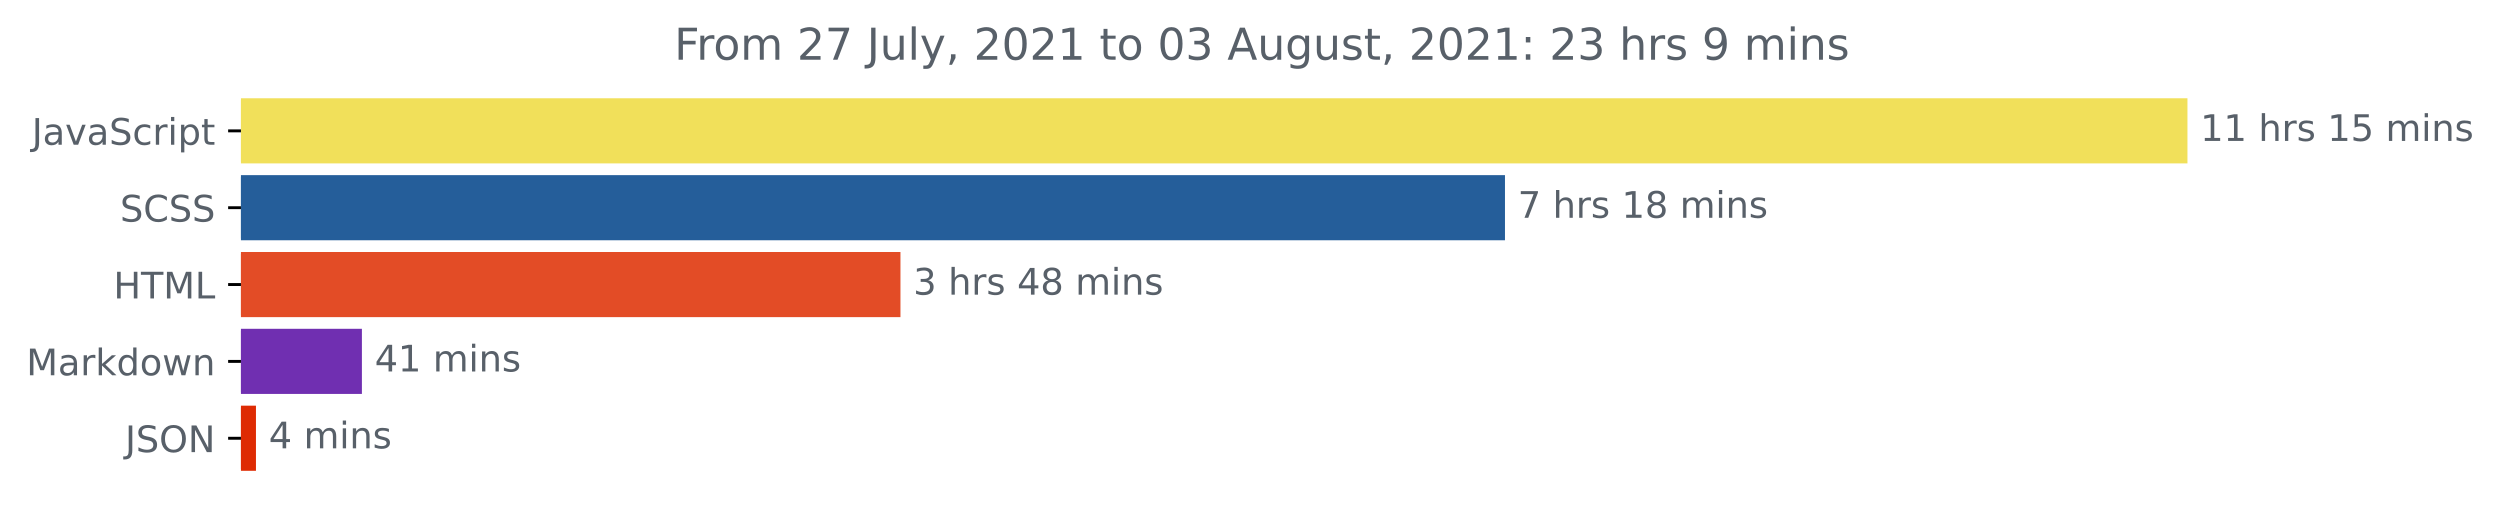
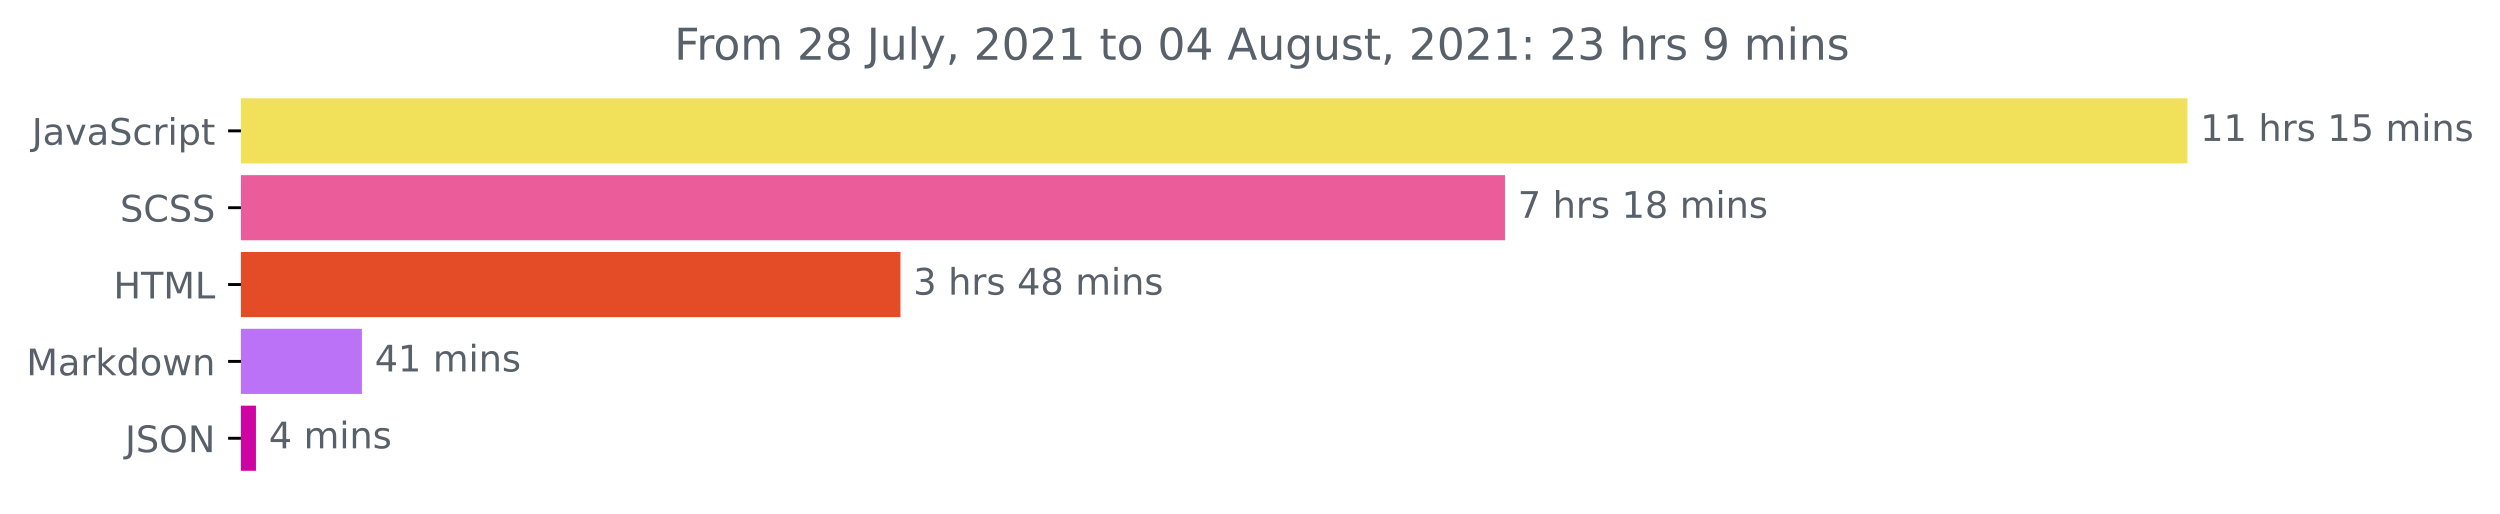
<svg xmlns="http://www.w3.org/2000/svg" xmlns:xlink="http://www.w3.org/1999/xlink" height="140.398pt" version="1.1" viewBox="0 0 683.177 140.398" width="683.177pt">
  <defs>
    <style type="text/css">*{stroke-linecap:butt;stroke-linejoin:round;}</style>
  </defs>
  <g id="figure_1">
    <g id="patch_1">
      <path d="M 0 140.398  L 683.177 140.398  L 683.177 0  L 0 0  z " style="fill:none;" />
    </g>
    <g id="axes_1">
      <g id="patch_2">
-         <path clip-path="url(#p313ebb111e)" d="M 65.841 27.358  L 597.269 27.358  L 597.269 44.158  L 65.841 44.158  z " style="fill:#f1e05a;stroke:#f1e05a;stroke-linejoin:miter;" />
+         <path clip-path="url(#pad09ecc16c)" d="M 65.841 27.358  L 597.269 27.358  L 597.269 44.158  L 65.841 44.158  z " style="fill:#f1e05a;stroke:#f1e05a;stroke-linejoin:miter;" />
      </g>
      <g id="patch_3">
-         <path clip-path="url(#p313ebb111e)" d="M 65.841 48.358  L 410.767 48.358  L 410.767 65.158  L 65.841 65.158  z " style="fill:#255e9a;stroke:#255e9a;stroke-linejoin:miter;" />
+         <path clip-path="url(#pad09ecc16c)" d="M 65.841 48.358  L 410.767 48.358  L 410.767 65.158  L 65.841 65.158  z " style="fill:#ea5d9a;stroke:#ea5d9a;stroke-linejoin:miter;" />
      </g>
      <g id="patch_4">
-         <path clip-path="url(#p313ebb111e)" d="M 65.841 69.358  L 245.569 69.358  L 245.569 86.158  L 65.841 86.158  z " style="fill:#e34c26;stroke:#e34c26;stroke-linejoin:miter;" />
+         <path clip-path="url(#pad09ecc16c)" d="M 65.841 69.358  L 245.569 69.358  L 245.569 86.158  L 65.841 86.158  z " style="fill:#e34c26;stroke:#e34c26;stroke-linejoin:miter;" />
      </g>
      <g id="patch_5">
-         <path clip-path="url(#p313ebb111e)" d="M 65.841 90.358  L 98.399 90.358  L 98.399 107.158  L 65.841 107.158  z " style="fill:#702fb1;stroke:#702fb1;stroke-linejoin:miter;" />
+         <path clip-path="url(#pad09ecc16c)" d="M 65.841 90.358  L 98.399 90.358  L 98.399 107.158  L 65.841 107.158  z " style="fill:#bc72f7;stroke:#bc72f7;stroke-linejoin:miter;" />
      </g>
      <g id="patch_6">
-         <path clip-path="url(#p313ebb111e)" d="M 65.841 111.358  L 69.446 111.358  L 69.446 128.158  L 65.841 128.158  z " style="fill:#de2b03;stroke:#de2b03;stroke-linejoin:miter;" />
+         <path clip-path="url(#pad09ecc16c)" d="M 65.841 111.358  L 69.446 111.358  L 69.446 128.158  L 65.841 128.158  z " style="fill:#cd04a1;stroke:#cd04a1;stroke-linejoin:miter;" />
      </g>
      <g id="matplotlib.axis_1" />
      <g id="matplotlib.axis_2">
        <g id="ytick_1">
          <g id="line2d_1">
            <defs>
-               <path d="M 0 0  L -3.5 0  " id="m9df3878af2" style="stroke:#000000;stroke-width:0.8;" />
+               <path d="M 0 0  L -3.5 0  " id="m97a0ae363d" style="stroke:#000000;stroke-width:0.8;" />
            </defs>
            <g>
-               <use style="stroke:#000000;stroke-width:0.8;" x="65.841" xlink:href="#m9df3878af2" y="35.758" />
+               <use style="stroke:#000000;stroke-width:0.8;" x="65.841" xlink:href="#m97a0ae363d" y="35.758" />
            </g>
          </g>
          <g id="text_1">
            <g style="fill:#586069;" transform="translate(8.710938 39.55734)scale(0.1 -0.1)">
              <defs>
                <path d="M 628 4666  L 1259 4666  L 1259 325  Q 1259 -519 939 -900  Q 619 -1281 -91 -1281  L -331 -1281  L -331 -750  L -134 -750  Q 284 -750 456 -515  Q 628 -281 628 325  L 628 4666  z " id="DejaVuSans-4a" transform="scale(0.015625)" />
                <path d="M 2194 1759  Q 1497 1759 1228 1600  Q 959 1441 959 1056  Q 959 750 1161 570  Q 1363 391 1709 391  Q 2188 391 2477 730  Q 2766 1069 2766 1631  L 2766 1759  L 2194 1759  z M 3341 1997  L 3341 0  L 2766 0  L 2766 531  Q 2569 213 2275 61  Q 1981 -91 1556 -91  Q 1019 -91 701 211  Q 384 513 384 1019  Q 384 1609 779 1909  Q 1175 2209 1959 2209  L 2766 2209  L 2766 2266  Q 2766 2663 2505 2880  Q 2244 3097 1772 3097  Q 1472 3097 1187 3025  Q 903 2953 641 2809  L 641 3341  Q 956 3463 1253 3523  Q 1550 3584 1831 3584  Q 2591 3584 2966 3190  Q 3341 2797 3341 1997  z " id="DejaVuSans-61" transform="scale(0.015625)" />
                <path d="M 191 3500  L 800 3500  L 1894 563  L 2988 3500  L 3597 3500  L 2284 0  L 1503 0  L 191 3500  z " id="DejaVuSans-76" transform="scale(0.015625)" />
                <path d="M 3425 4513  L 3425 3897  Q 3066 4069 2747 4153  Q 2428 4238 2131 4238  Q 1616 4238 1336 4038  Q 1056 3838 1056 3469  Q 1056 3159 1242 3001  Q 1428 2844 1947 2747  L 2328 2669  Q 3034 2534 3370 2195  Q 3706 1856 3706 1288  Q 3706 609 3251 259  Q 2797 -91 1919 -91  Q 1588 -91 1214 -16  Q 841 59 441 206  L 441 856  Q 825 641 1194 531  Q 1563 422 1919 422  Q 2459 422 2753 634  Q 3047 847 3047 1241  Q 3047 1584 2836 1778  Q 2625 1972 2144 2069  L 1759 2144  Q 1053 2284 737 2584  Q 422 2884 422 3419  Q 422 4038 858 4394  Q 1294 4750 2059 4750  Q 2388 4750 2728 4690  Q 3069 4631 3425 4513  z " id="DejaVuSans-53" transform="scale(0.015625)" />
                <path d="M 3122 3366  L 3122 2828  Q 2878 2963 2633 3030  Q 2388 3097 2138 3097  Q 1578 3097 1268 2742  Q 959 2388 959 1747  Q 959 1106 1268 751  Q 1578 397 2138 397  Q 2388 397 2633 464  Q 2878 531 3122 666  L 3122 134  Q 2881 22 2623 -34  Q 2366 -91 2075 -91  Q 1284 -91 818 406  Q 353 903 353 1747  Q 353 2603 823 3093  Q 1294 3584 2113 3584  Q 2378 3584 2631 3529  Q 2884 3475 3122 3366  z " id="DejaVuSans-63" transform="scale(0.015625)" />
                <path d="M 2631 2963  Q 2534 3019 2420 3045  Q 2306 3072 2169 3072  Q 1681 3072 1420 2755  Q 1159 2438 1159 1844  L 1159 0  L 581 0  L 581 3500  L 1159 3500  L 1159 2956  Q 1341 3275 1631 3429  Q 1922 3584 2338 3584  Q 2397 3584 2469 3576  Q 2541 3569 2628 3553  L 2631 2963  z " id="DejaVuSans-72" transform="scale(0.015625)" />
                <path d="M 603 3500  L 1178 3500  L 1178 0  L 603 0  L 603 3500  z M 603 4863  L 1178 4863  L 1178 4134  L 603 4134  L 603 4863  z " id="DejaVuSans-69" transform="scale(0.015625)" />
                <path d="M 1159 525  L 1159 -1331  L 581 -1331  L 581 3500  L 1159 3500  L 1159 2969  Q 1341 3281 1617 3432  Q 1894 3584 2278 3584  Q 2916 3584 3314 3078  Q 3713 2572 3713 1747  Q 3713 922 3314 415  Q 2916 -91 2278 -91  Q 1894 -91 1617 61  Q 1341 213 1159 525  z M 3116 1747  Q 3116 2381 2855 2742  Q 2594 3103 2138 3103  Q 1681 3103 1420 2742  Q 1159 2381 1159 1747  Q 1159 1113 1420 752  Q 1681 391 2138 391  Q 2594 391 2855 752  Q 3116 1113 3116 1747  z " id="DejaVuSans-70" transform="scale(0.015625)" />
                <path d="M 1172 4494  L 1172 3500  L 2356 3500  L 2356 3053  L 1172 3053  L 1172 1153  Q 1172 725 1289 603  Q 1406 481 1766 481  L 2356 481  L 2356 0  L 1766 0  Q 1100 0 847 248  Q 594 497 594 1153  L 594 3053  L 172 3053  L 172 3500  L 594 3500  L 594 4494  L 1172 4494  z " id="DejaVuSans-74" transform="scale(0.015625)" />
              </defs>
              <use xlink:href="#DejaVuSans-4a" />
              <use x="29.492" xlink:href="#DejaVuSans-61" />
              <use x="90.771" xlink:href="#DejaVuSans-76" />
              <use x="149.951" xlink:href="#DejaVuSans-61" />
              <use x="211.23" xlink:href="#DejaVuSans-53" />
              <use x="274.707" xlink:href="#DejaVuSans-63" />
              <use x="329.688" xlink:href="#DejaVuSans-72" />
              <use x="370.801" xlink:href="#DejaVuSans-69" />
              <use x="398.584" xlink:href="#DejaVuSans-70" />
              <use x="462.061" xlink:href="#DejaVuSans-74" />
            </g>
          </g>
        </g>
        <g id="ytick_2">
          <g id="line2d_2">
            <g>
-               <use style="stroke:#000000;stroke-width:0.8;" x="65.841" xlink:href="#m9df3878af2" y="56.758" />
+               <use style="stroke:#000000;stroke-width:0.8;" x="65.841" xlink:href="#m97a0ae363d" y="56.758" />
            </g>
          </g>
          <g id="text_2">
            <g style="fill:#586069;" transform="translate(32.8125 60.55734)scale(0.1 -0.1)">
              <defs>
                <path d="M 4122 4306  L 4122 3641  Q 3803 3938 3442 4084  Q 3081 4231 2675 4231  Q 1875 4231 1450 3742  Q 1025 3253 1025 2328  Q 1025 1406 1450 917  Q 1875 428 2675 428  Q 3081 428 3442 575  Q 3803 722 4122 1019  L 4122 359  Q 3791 134 3420 21  Q 3050 -91 2638 -91  Q 1578 -91 968 557  Q 359 1206 359 2328  Q 359 3453 968 4101  Q 1578 4750 2638 4750  Q 3056 4750 3426 4639  Q 3797 4528 4122 4306  z " id="DejaVuSans-43" transform="scale(0.015625)" />
              </defs>
              <use xlink:href="#DejaVuSans-53" />
              <use x="63.477" xlink:href="#DejaVuSans-43" />
              <use x="133.301" xlink:href="#DejaVuSans-53" />
              <use x="196.777" xlink:href="#DejaVuSans-53" />
            </g>
          </g>
        </g>
        <g id="ytick_3">
          <g id="line2d_3">
            <g>
-               <use style="stroke:#000000;stroke-width:0.8;" x="65.841" xlink:href="#m9df3878af2" y="77.758" />
+               <use style="stroke:#000000;stroke-width:0.8;" x="65.841" xlink:href="#m97a0ae363d" y="77.758" />
            </g>
          </g>
          <g id="text_3">
            <g style="fill:#586069;" transform="translate(31.0125 81.55734)scale(0.1 -0.1)">
              <defs>
                <path d="M 628 4666  L 1259 4666  L 1259 2753  L 3553 2753  L 3553 4666  L 4184 4666  L 4184 0  L 3553 0  L 3553 2222  L 1259 2222  L 1259 0  L 628 0  L 628 4666  z " id="DejaVuSans-48" transform="scale(0.015625)" />
                <path d="M -19 4666  L 3928 4666  L 3928 4134  L 2272 4134  L 2272 0  L 1638 0  L 1638 4134  L -19 4134  L -19 4666  z " id="DejaVuSans-54" transform="scale(0.015625)" />
                <path d="M 628 4666  L 1569 4666  L 2759 1491  L 3956 4666  L 4897 4666  L 4897 0  L 4281 0  L 4281 4097  L 3078 897  L 2444 897  L 1241 4097  L 1241 0  L 628 0  L 628 4666  z " id="DejaVuSans-4d" transform="scale(0.015625)" />
                <path d="M 628 4666  L 1259 4666  L 1259 531  L 3531 531  L 3531 0  L 628 0  L 628 4666  z " id="DejaVuSans-4c" transform="scale(0.015625)" />
              </defs>
              <use xlink:href="#DejaVuSans-48" />
              <use x="75.195" xlink:href="#DejaVuSans-54" />
              <use x="136.279" xlink:href="#DejaVuSans-4d" />
              <use x="222.559" xlink:href="#DejaVuSans-4c" />
            </g>
          </g>
        </g>
        <g id="ytick_4">
          <g id="line2d_4">
            <g>
-               <use style="stroke:#000000;stroke-width:0.8;" x="65.841" xlink:href="#m9df3878af2" y="98.758" />
+               <use style="stroke:#000000;stroke-width:0.8;" x="65.841" xlink:href="#m97a0ae363d" y="98.758" />
            </g>
          </g>
          <g id="text_4">
            <g style="fill:#586069;" transform="translate(7.2 102.5573)scale(0.1 -0.1)">
              <defs>
                <path d="M 581 4863  L 1159 4863  L 1159 1991  L 2875 3500  L 3609 3500  L 1753 1863  L 3688 0  L 2938 0  L 1159 1709  L 1159 0  L 581 0  L 581 4863  z " id="DejaVuSans-6b" transform="scale(0.015625)" />
                <path d="M 2906 2969  L 2906 4863  L 3481 4863  L 3481 0  L 2906 0  L 2906 525  Q 2725 213 2448 61  Q 2172 -91 1784 -91  Q 1150 -91 751 415  Q 353 922 353 1747  Q 353 2572 751 3078  Q 1150 3584 1784 3584  Q 2172 3584 2448 3432  Q 2725 3281 2906 2969  z M 947 1747  Q 947 1113 1208 752  Q 1469 391 1925 391  Q 2381 391 2643 752  Q 2906 1113 2906 1747  Q 2906 2381 2643 2742  Q 2381 3103 1925 3103  Q 1469 3103 1208 2742  Q 947 2381 947 1747  z " id="DejaVuSans-64" transform="scale(0.015625)" />
                <path d="M 1959 3097  Q 1497 3097 1228 2736  Q 959 2375 959 1747  Q 959 1119 1226 758  Q 1494 397 1959 397  Q 2419 397 2687 759  Q 2956 1122 2956 1747  Q 2956 2369 2687 2733  Q 2419 3097 1959 3097  z M 1959 3584  Q 2709 3584 3137 3096  Q 3566 2609 3566 1747  Q 3566 888 3137 398  Q 2709 -91 1959 -91  Q 1206 -91 779 398  Q 353 888 353 1747  Q 353 2609 779 3096  Q 1206 3584 1959 3584  z " id="DejaVuSans-6f" transform="scale(0.015625)" />
                <path d="M 269 3500  L 844 3500  L 1563 769  L 2278 3500  L 2956 3500  L 3675 769  L 4391 3500  L 4966 3500  L 4050 0  L 3372 0  L 2619 2869  L 1863 0  L 1184 0  L 269 3500  z " id="DejaVuSans-77" transform="scale(0.015625)" />
                <path d="M 3513 2113  L 3513 0  L 2938 0  L 2938 2094  Q 2938 2591 2744 2837  Q 2550 3084 2163 3084  Q 1697 3084 1428 2787  Q 1159 2491 1159 1978  L 1159 0  L 581 0  L 581 3500  L 1159 3500  L 1159 2956  Q 1366 3272 1645 3428  Q 1925 3584 2291 3584  Q 2894 3584 3203 3211  Q 3513 2838 3513 2113  z " id="DejaVuSans-6e" transform="scale(0.015625)" />
              </defs>
              <use xlink:href="#DejaVuSans-4d" />
              <use x="86.279" xlink:href="#DejaVuSans-61" />
              <use x="147.559" xlink:href="#DejaVuSans-72" />
              <use x="188.672" xlink:href="#DejaVuSans-6b" />
              <use x="246.582" xlink:href="#DejaVuSans-64" />
              <use x="310.059" xlink:href="#DejaVuSans-6f" />
              <use x="371.24" xlink:href="#DejaVuSans-77" />
              <use x="453.027" xlink:href="#DejaVuSans-6e" />
            </g>
          </g>
        </g>
        <g id="ytick_5">
          <g id="line2d_5">
            <g>
-               <use style="stroke:#000000;stroke-width:0.8;" x="65.841" xlink:href="#m9df3878af2" y="119.758" />
+               <use style="stroke:#000000;stroke-width:0.8;" x="65.841" xlink:href="#m97a0ae363d" y="119.758" />
            </g>
          </g>
          <g id="text_5">
            <g style="fill:#586069;" transform="translate(34.18906 123.5573)scale(0.1 -0.1)">
              <defs>
                <path d="M 2522 4238  Q 1834 4238 1429 3725  Q 1025 3213 1025 2328  Q 1025 1447 1429 934  Q 1834 422 2522 422  Q 3209 422 3611 934  Q 4013 1447 4013 2328  Q 4013 3213 3611 3725  Q 3209 4238 2522 4238  z M 2522 4750  Q 3503 4750 4090 4092  Q 4678 3434 4678 2328  Q 4678 1225 4090 567  Q 3503 -91 2522 -91  Q 1538 -91 948 565  Q 359 1222 359 2328  Q 359 3434 948 4092  Q 1538 4750 2522 4750  z " id="DejaVuSans-4f" transform="scale(0.015625)" />
                <path d="M 628 4666  L 1478 4666  L 3547 763  L 3547 4666  L 4159 4666  L 4159 0  L 3309 0  L 1241 3903  L 1241 0  L 628 0  L 628 4666  z " id="DejaVuSans-4e" transform="scale(0.015625)" />
              </defs>
              <use xlink:href="#DejaVuSans-4a" />
              <use x="29.492" xlink:href="#DejaVuSans-53" />
              <use x="92.969" xlink:href="#DejaVuSans-4f" />
              <use x="171.68" xlink:href="#DejaVuSans-4e" />
            </g>
          </g>
        </g>
      </g>
      <g id="text_6">
        <g style="fill:#586069;" transform="translate(601.2692 38.5175)scale(0.1 -0.1)">
          <defs>
            <path d="M 794 531  L 1825 531  L 1825 4091  L 703 3866  L 703 4441  L 1819 4666  L 2450 4666  L 2450 531  L 3481 531  L 3481 0  L 794 0  L 794 531  z " id="DejaVuSans-31" transform="scale(0.015625)" />
            <path id="DejaVuSans-20" transform="scale(0.015625)" />
            <path d="M 3513 2113  L 3513 0  L 2938 0  L 2938 2094  Q 2938 2591 2744 2837  Q 2550 3084 2163 3084  Q 1697 3084 1428 2787  Q 1159 2491 1159 1978  L 1159 0  L 581 0  L 581 4863  L 1159 4863  L 1159 2956  Q 1366 3272 1645 3428  Q 1925 3584 2291 3584  Q 2894 3584 3203 3211  Q 3513 2838 3513 2113  z " id="DejaVuSans-68" transform="scale(0.015625)" />
            <path d="M 2834 3397  L 2834 2853  Q 2591 2978 2328 3040  Q 2066 3103 1784 3103  Q 1356 3103 1142 2972  Q 928 2841 928 2578  Q 928 2378 1081 2264  Q 1234 2150 1697 2047  L 1894 2003  Q 2506 1872 2764 1633  Q 3022 1394 3022 966  Q 3022 478 2636 193  Q 2250 -91 1575 -91  Q 1294 -91 989 -36  Q 684 19 347 128  L 347 722  Q 666 556 975 473  Q 1284 391 1588 391  Q 1994 391 2212 530  Q 2431 669 2431 922  Q 2431 1156 2273 1281  Q 2116 1406 1581 1522  L 1381 1569  Q 847 1681 609 1914  Q 372 2147 372 2553  Q 372 3047 722 3315  Q 1072 3584 1716 3584  Q 2034 3584 2315 3537  Q 2597 3491 2834 3397  z " id="DejaVuSans-73" transform="scale(0.015625)" />
            <path d="M 691 4666  L 3169 4666  L 3169 4134  L 1269 4134  L 1269 2991  Q 1406 3038 1543 3061  Q 1681 3084 1819 3084  Q 2600 3084 3056 2656  Q 3513 2228 3513 1497  Q 3513 744 3044 326  Q 2575 -91 1722 -91  Q 1428 -91 1123 -41  Q 819 9 494 109  L 494 744  Q 775 591 1075 516  Q 1375 441 1709 441  Q 2250 441 2565 725  Q 2881 1009 2881 1497  Q 2881 1984 2565 2268  Q 2250 2553 1709 2553  Q 1456 2553 1204 2497  Q 953 2441 691 2322  L 691 4666  z " id="DejaVuSans-35" transform="scale(0.015625)" />
            <path d="M 3328 2828  Q 3544 3216 3844 3400  Q 4144 3584 4550 3584  Q 5097 3584 5394 3201  Q 5691 2819 5691 2113  L 5691 0  L 5113 0  L 5113 2094  Q 5113 2597 4934 2840  Q 4756 3084 4391 3084  Q 3944 3084 3684 2787  Q 3425 2491 3425 1978  L 3425 0  L 2847 0  L 2847 2094  Q 2847 2600 2669 2842  Q 2491 3084 2119 3084  Q 1678 3084 1418 2786  Q 1159 2488 1159 1978  L 1159 0  L 581 0  L 581 3500  L 1159 3500  L 1159 2956  Q 1356 3278 1631 3431  Q 1906 3584 2284 3584  Q 2666 3584 2933 3390  Q 3200 3197 3328 2828  z " id="DejaVuSans-6d" transform="scale(0.015625)" />
          </defs>
          <use xlink:href="#DejaVuSans-31" />
          <use x="63.623" xlink:href="#DejaVuSans-31" />
          <use x="127.246" xlink:href="#DejaVuSans-20" />
          <use x="159.033" xlink:href="#DejaVuSans-68" />
          <use x="222.412" xlink:href="#DejaVuSans-72" />
          <use x="263.525" xlink:href="#DejaVuSans-73" />
          <use x="315.625" xlink:href="#DejaVuSans-20" />
          <use x="347.412" xlink:href="#DejaVuSans-31" />
          <use x="411.035" xlink:href="#DejaVuSans-35" />
          <use x="474.658" xlink:href="#DejaVuSans-20" />
          <use x="506.445" xlink:href="#DejaVuSans-6d" />
          <use x="603.857" xlink:href="#DejaVuSans-69" />
          <use x="631.641" xlink:href="#DejaVuSans-6e" />
          <use x="695.02" xlink:href="#DejaVuSans-73" />
        </g>
      </g>
      <g id="text_7">
        <g style="fill:#586069;" transform="translate(414.7666 59.5175)scale(0.1 -0.1)">
          <defs>
            <path d="M 525 4666  L 3525 4666  L 3525 4397  L 1831 0  L 1172 0  L 2766 4134  L 525 4134  L 525 4666  z " id="DejaVuSans-37" transform="scale(0.015625)" />
            <path d="M 2034 2216  Q 1584 2216 1326 1975  Q 1069 1734 1069 1313  Q 1069 891 1326 650  Q 1584 409 2034 409  Q 2484 409 2743 651  Q 3003 894 3003 1313  Q 3003 1734 2745 1975  Q 2488 2216 2034 2216  z M 1403 2484  Q 997 2584 770 2862  Q 544 3141 544 3541  Q 544 4100 942 4425  Q 1341 4750 2034 4750  Q 2731 4750 3128 4425  Q 3525 4100 3525 3541  Q 3525 3141 3298 2862  Q 3072 2584 2669 2484  Q 3125 2378 3379 2068  Q 3634 1759 3634 1313  Q 3634 634 3220 271  Q 2806 -91 2034 -91  Q 1263 -91 848 271  Q 434 634 434 1313  Q 434 1759 690 2068  Q 947 2378 1403 2484  z M 1172 3481  Q 1172 3119 1398 2916  Q 1625 2713 2034 2713  Q 2441 2713 2670 2916  Q 2900 3119 2900 3481  Q 2900 3844 2670 4047  Q 2441 4250 2034 4250  Q 1625 4250 1398 4047  Q 1172 3844 1172 3481  z " id="DejaVuSans-38" transform="scale(0.015625)" />
          </defs>
          <use xlink:href="#DejaVuSans-37" />
          <use x="63.623" xlink:href="#DejaVuSans-20" />
          <use x="95.41" xlink:href="#DejaVuSans-68" />
          <use x="158.789" xlink:href="#DejaVuSans-72" />
          <use x="199.902" xlink:href="#DejaVuSans-73" />
          <use x="252.002" xlink:href="#DejaVuSans-20" />
          <use x="283.789" xlink:href="#DejaVuSans-31" />
          <use x="347.412" xlink:href="#DejaVuSans-38" />
          <use x="411.035" xlink:href="#DejaVuSans-20" />
          <use x="442.822" xlink:href="#DejaVuSans-6d" />
          <use x="540.234" xlink:href="#DejaVuSans-69" />
          <use x="568.018" xlink:href="#DejaVuSans-6e" />
          <use x="631.396" xlink:href="#DejaVuSans-73" />
        </g>
      </g>
      <g id="text_8">
        <g style="fill:#586069;" transform="translate(249.5692 80.5175)scale(0.1 -0.1)">
          <defs>
            <path d="M 2597 2516  Q 3050 2419 3304 2112  Q 3559 1806 3559 1356  Q 3559 666 3084 287  Q 2609 -91 1734 -91  Q 1441 -91 1130 -33  Q 819 25 488 141  L 488 750  Q 750 597 1062 519  Q 1375 441 1716 441  Q 2309 441 2620 675  Q 2931 909 2931 1356  Q 2931 1769 2642 2001  Q 2353 2234 1838 2234  L 1294 2234  L 1294 2753  L 1863 2753  Q 2328 2753 2575 2939  Q 2822 3125 2822 3475  Q 2822 3834 2567 4026  Q 2313 4219 1838 4219  Q 1578 4219 1281 4162  Q 984 4106 628 3988  L 628 4550  Q 988 4650 1302 4700  Q 1616 4750 1894 4750  Q 2613 4750 3031 4423  Q 3450 4097 3450 3541  Q 3450 3153 3228 2886  Q 3006 2619 2597 2516  z " id="DejaVuSans-33" transform="scale(0.015625)" />
            <path d="M 2419 4116  L 825 1625  L 2419 1625  L 2419 4116  z M 2253 4666  L 3047 4666  L 3047 1625  L 3713 1625  L 3713 1100  L 3047 1100  L 3047 0  L 2419 0  L 2419 1100  L 313 1100  L 313 1709  L 2253 4666  z " id="DejaVuSans-34" transform="scale(0.015625)" />
          </defs>
          <use xlink:href="#DejaVuSans-33" />
          <use x="63.623" xlink:href="#DejaVuSans-20" />
          <use x="95.41" xlink:href="#DejaVuSans-68" />
          <use x="158.789" xlink:href="#DejaVuSans-72" />
          <use x="199.902" xlink:href="#DejaVuSans-73" />
          <use x="252.002" xlink:href="#DejaVuSans-20" />
          <use x="283.789" xlink:href="#DejaVuSans-34" />
          <use x="347.412" xlink:href="#DejaVuSans-38" />
          <use x="411.035" xlink:href="#DejaVuSans-20" />
          <use x="442.822" xlink:href="#DejaVuSans-6d" />
          <use x="540.234" xlink:href="#DejaVuSans-69" />
          <use x="568.018" xlink:href="#DejaVuSans-6e" />
          <use x="631.396" xlink:href="#DejaVuSans-73" />
        </g>
      </g>
      <g id="text_9">
        <g style="fill:#586069;" transform="translate(102.3994 101.5175)scale(0.1 -0.1)">
          <use xlink:href="#DejaVuSans-34" />
          <use x="63.623" xlink:href="#DejaVuSans-31" />
          <use x="127.246" xlink:href="#DejaVuSans-20" />
          <use x="159.033" xlink:href="#DejaVuSans-6d" />
          <use x="256.445" xlink:href="#DejaVuSans-69" />
          <use x="284.229" xlink:href="#DejaVuSans-6e" />
          <use x="347.607" xlink:href="#DejaVuSans-73" />
        </g>
      </g>
      <g id="text_10">
        <g style="fill:#586069;" transform="translate(73.44612 122.5175)scale(0.1 -0.1)">
          <use xlink:href="#DejaVuSans-34" />
          <use x="63.623" xlink:href="#DejaVuSans-20" />
          <use x="95.41" xlink:href="#DejaVuSans-6d" />
          <use x="192.822" xlink:href="#DejaVuSans-69" />
          <use x="220.605" xlink:href="#DejaVuSans-6e" />
          <use x="283.984" xlink:href="#DejaVuSans-73" />
        </g>
      </g>
      <g id="text_11">
        <g style="fill:#586069;" transform="translate(184.26 16.31812)scale(0.12 -0.12)">
          <defs>
            <path d="M 628 4666  L 3309 4666  L 3309 4134  L 1259 4134  L 1259 2759  L 3109 2759  L 3109 2228  L 1259 2228  L 1259 0  L 628 0  L 628 4666  z " id="DejaVuSans-46" transform="scale(0.015625)" />
            <path d="M 1228 531  L 3431 531  L 3431 0  L 469 0  L 469 531  Q 828 903 1448 1529  Q 2069 2156 2228 2338  Q 2531 2678 2651 2914  Q 2772 3150 2772 3378  Q 2772 3750 2511 3984  Q 2250 4219 1831 4219  Q 1534 4219 1204 4116  Q 875 4013 500 3803  L 500 4441  Q 881 4594 1212 4672  Q 1544 4750 1819 4750  Q 2544 4750 2975 4387  Q 3406 4025 3406 3419  Q 3406 3131 3298 2873  Q 3191 2616 2906 2266  Q 2828 2175 2409 1742  Q 1991 1309 1228 531  z " id="DejaVuSans-32" transform="scale(0.015625)" />
            <path d="M 544 1381  L 544 3500  L 1119 3500  L 1119 1403  Q 1119 906 1312 657  Q 1506 409 1894 409  Q 2359 409 2629 706  Q 2900 1003 2900 1516  L 2900 3500  L 3475 3500  L 3475 0  L 2900 0  L 2900 538  Q 2691 219 2414 64  Q 2138 -91 1772 -91  Q 1169 -91 856 284  Q 544 659 544 1381  z M 1991 3584  L 1991 3584  z " id="DejaVuSans-75" transform="scale(0.015625)" />
            <path d="M 603 4863  L 1178 4863  L 1178 0  L 603 0  L 603 4863  z " id="DejaVuSans-6c" transform="scale(0.015625)" />
            <path d="M 2059 -325  Q 1816 -950 1584 -1140  Q 1353 -1331 966 -1331  L 506 -1331  L 506 -850  L 844 -850  Q 1081 -850 1212 -737  Q 1344 -625 1503 -206  L 1606 56  L 191 3500  L 800 3500  L 1894 763  L 2988 3500  L 3597 3500  L 2059 -325  z " id="DejaVuSans-79" transform="scale(0.015625)" />
            <path d="M 750 794  L 1409 794  L 1409 256  L 897 -744  L 494 -744  L 750 256  L 750 794  z " id="DejaVuSans-2c" transform="scale(0.015625)" />
            <path d="M 2034 4250  Q 1547 4250 1301 3770  Q 1056 3291 1056 2328  Q 1056 1369 1301 889  Q 1547 409 2034 409  Q 2525 409 2770 889  Q 3016 1369 3016 2328  Q 3016 3291 2770 3770  Q 2525 4250 2034 4250  z M 2034 4750  Q 2819 4750 3233 4129  Q 3647 3509 3647 2328  Q 3647 1150 3233 529  Q 2819 -91 2034 -91  Q 1250 -91 836 529  Q 422 1150 422 2328  Q 422 3509 836 4129  Q 1250 4750 2034 4750  z " id="DejaVuSans-30" transform="scale(0.015625)" />
            <path d="M 2188 4044  L 1331 1722  L 3047 1722  L 2188 4044  z M 1831 4666  L 2547 4666  L 4325 0  L 3669 0  L 3244 1197  L 1141 1197  L 716 0  L 50 0  L 1831 4666  z " id="DejaVuSans-41" transform="scale(0.015625)" />
            <path d="M 2906 1791  Q 2906 2416 2648 2759  Q 2391 3103 1925 3103  Q 1463 3103 1205 2759  Q 947 2416 947 1791  Q 947 1169 1205 825  Q 1463 481 1925 481  Q 2391 481 2648 825  Q 2906 1169 2906 1791  z M 3481 434  Q 3481 -459 3084 -895  Q 2688 -1331 1869 -1331  Q 1566 -1331 1297 -1286  Q 1028 -1241 775 -1147  L 775 -588  Q 1028 -725 1275 -790  Q 1522 -856 1778 -856  Q 2344 -856 2625 -561  Q 2906 -266 2906 331  L 2906 616  Q 2728 306 2450 153  Q 2172 0 1784 0  Q 1141 0 747 490  Q 353 981 353 1791  Q 353 2603 747 3093  Q 1141 3584 1784 3584  Q 2172 3584 2450 3431  Q 2728 3278 2906 2969  L 2906 3500  L 3481 3500  L 3481 434  z " id="DejaVuSans-67" transform="scale(0.015625)" />
            <path d="M 750 794  L 1409 794  L 1409 0  L 750 0  L 750 794  z M 750 3309  L 1409 3309  L 1409 2516  L 750 2516  L 750 3309  z " id="DejaVuSans-3a" transform="scale(0.015625)" />
            <path d="M 703 97  L 703 672  Q 941 559 1184 500  Q 1428 441 1663 441  Q 2288 441 2617 861  Q 2947 1281 2994 2138  Q 2813 1869 2534 1725  Q 2256 1581 1919 1581  Q 1219 1581 811 2004  Q 403 2428 403 3163  Q 403 3881 828 4315  Q 1253 4750 1959 4750  Q 2769 4750 3195 4129  Q 3622 3509 3622 2328  Q 3622 1225 3098 567  Q 2575 -91 1691 -91  Q 1453 -91 1209 -44  Q 966 3 703 97  z M 1959 2075  Q 2384 2075 2632 2365  Q 2881 2656 2881 3163  Q 2881 3666 2632 3958  Q 2384 4250 1959 4250  Q 1534 4250 1286 3958  Q 1038 3666 1038 3163  Q 1038 2656 1286 2365  Q 1534 2075 1959 2075  z " id="DejaVuSans-39" transform="scale(0.015625)" />
          </defs>
          <use xlink:href="#DejaVuSans-46" />
          <use x="50.27" xlink:href="#DejaVuSans-72" />
          <use x="89.133" xlink:href="#DejaVuSans-6f" />
          <use x="150.314" xlink:href="#DejaVuSans-6d" />
          <use x="247.727" xlink:href="#DejaVuSans-20" />
          <use x="279.514" xlink:href="#DejaVuSans-32" />
-           <use x="343.137" xlink:href="#DejaVuSans-37" />
+           <use x="343.137" xlink:href="#DejaVuSans-38" />
          <use x="406.76" xlink:href="#DejaVuSans-20" />
          <use x="438.547" xlink:href="#DejaVuSans-4a" />
          <use x="468.039" xlink:href="#DejaVuSans-75" />
          <use x="531.418" xlink:href="#DejaVuSans-6c" />
          <use x="559.201" xlink:href="#DejaVuSans-79" />
          <use x="618.381" xlink:href="#DejaVuSans-2c" />
          <use x="650.168" xlink:href="#DejaVuSans-20" />
          <use x="681.955" xlink:href="#DejaVuSans-32" />
          <use x="745.578" xlink:href="#DejaVuSans-30" />
          <use x="809.201" xlink:href="#DejaVuSans-32" />
          <use x="872.824" xlink:href="#DejaVuSans-31" />
          <use x="936.447" xlink:href="#DejaVuSans-20" />
          <use x="968.234" xlink:href="#DejaVuSans-74" />
          <use x="1007.443" xlink:href="#DejaVuSans-6f" />
          <use x="1068.625" xlink:href="#DejaVuSans-20" />
          <use x="1100.412" xlink:href="#DejaVuSans-30" />
-           <use x="1164.035" xlink:href="#DejaVuSans-33" />
+           <use x="1164.035" xlink:href="#DejaVuSans-34" />
          <use x="1227.658" xlink:href="#DejaVuSans-20" />
          <use x="1259.445" xlink:href="#DejaVuSans-41" />
          <use x="1327.854" xlink:href="#DejaVuSans-75" />
          <use x="1391.232" xlink:href="#DejaVuSans-67" />
          <use x="1454.709" xlink:href="#DejaVuSans-75" />
          <use x="1518.088" xlink:href="#DejaVuSans-73" />
          <use x="1570.188" xlink:href="#DejaVuSans-74" />
          <use x="1609.396" xlink:href="#DejaVuSans-2c" />
          <use x="1641.184" xlink:href="#DejaVuSans-20" />
          <use x="1672.971" xlink:href="#DejaVuSans-32" />
          <use x="1736.594" xlink:href="#DejaVuSans-30" />
          <use x="1800.217" xlink:href="#DejaVuSans-32" />
          <use x="1863.84" xlink:href="#DejaVuSans-31" />
          <use x="1927.463" xlink:href="#DejaVuSans-3a" />
          <use x="1961.154" xlink:href="#DejaVuSans-20" />
          <use x="1992.941" xlink:href="#DejaVuSans-32" />
          <use x="2056.564" xlink:href="#DejaVuSans-33" />
          <use x="2120.188" xlink:href="#DejaVuSans-20" />
          <use x="2151.975" xlink:href="#DejaVuSans-68" />
          <use x="2215.354" xlink:href="#DejaVuSans-72" />
          <use x="2256.467" xlink:href="#DejaVuSans-73" />
          <use x="2308.566" xlink:href="#DejaVuSans-20" />
          <use x="2340.354" xlink:href="#DejaVuSans-39" />
          <use x="2403.977" xlink:href="#DejaVuSans-20" />
          <use x="2435.764" xlink:href="#DejaVuSans-6d" />
          <use x="2533.176" xlink:href="#DejaVuSans-69" />
          <use x="2560.959" xlink:href="#DejaVuSans-6e" />
          <use x="2624.338" xlink:href="#DejaVuSans-73" />
        </g>
      </g>
    </g>
  </g>
  <defs>
-     <clipPath id="p313ebb111e">
+     <clipPath id="pad09ecc16c">
      <rect height="110.88" width="558" x="65.841" y="22.318" />
    </clipPath>
  </defs>
</svg>
